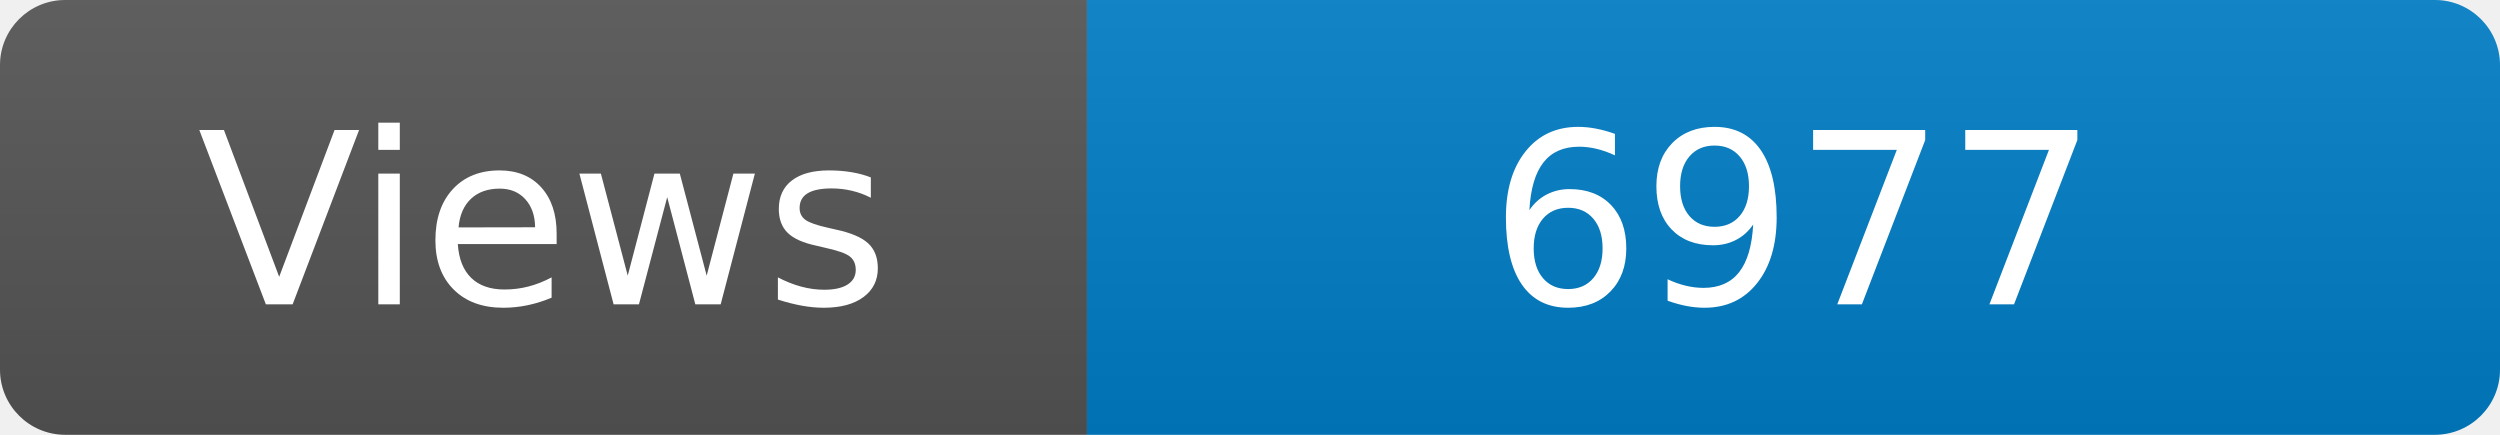
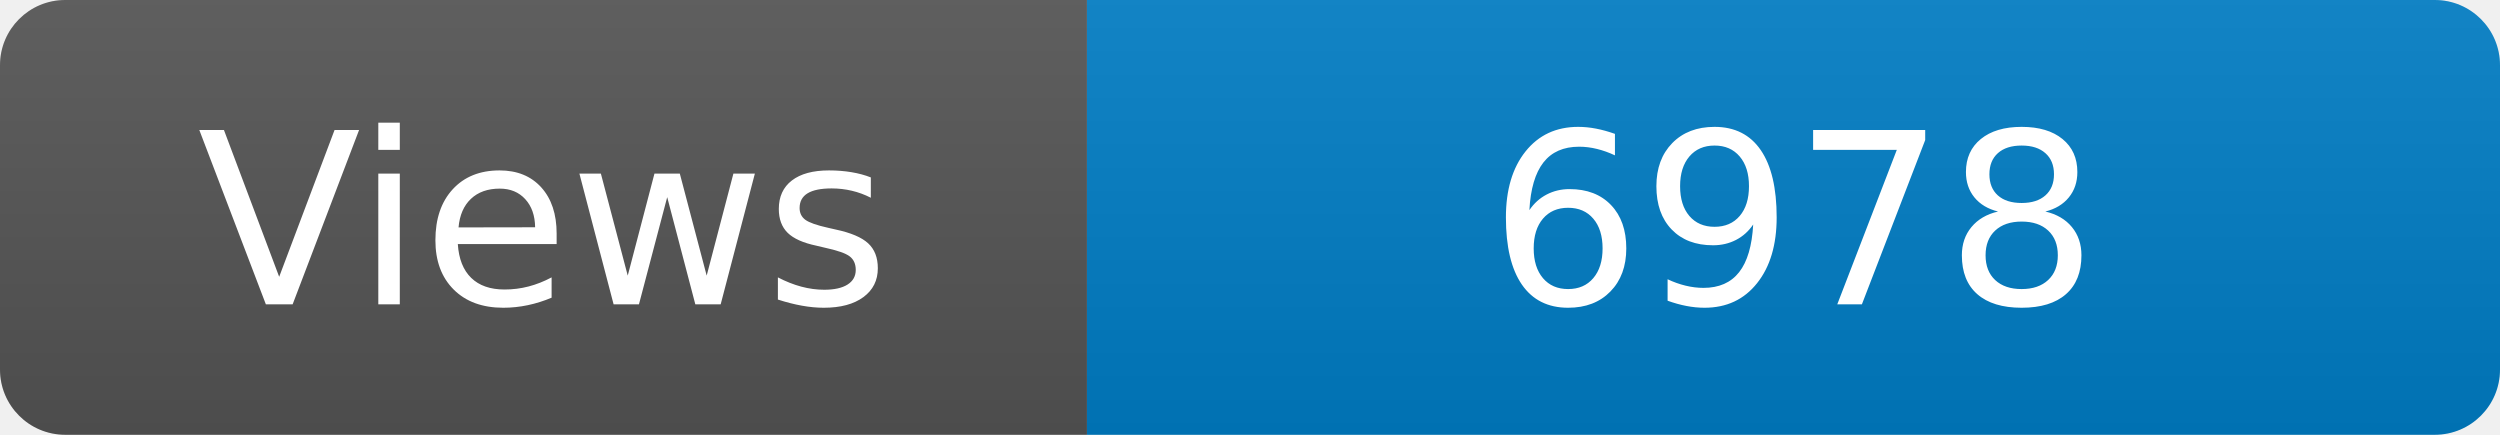
<svg xmlns="http://www.w3.org/2000/svg" width="115" height="20" role="img" aria-label="Maintained?: yes">
  <linearGradient id="s" x2="0" y2="100%">
    <stop offset="0" stop-color="#bbb" stop-opacity=".1" />
    <stop offset="1" stop-opacity=".1" />
  </linearGradient>
  <clipPath id="r">
    <rect width="115" height="20" rx="3" fill="#fff" />
  </clipPath>
  <g clip-path="url(#r)">
    <rect width="50" height="20" fill="#555" />
    <rect x="50" width="160" height="20" fill="#007ec6" />
    <rect width="115" height="20" fill="url(#s)" />
  </g>
  <g fill="#fff" text-anchor="middle" font-family="Verdana,Geneva,DejaVu Sans,sans-serif" font-size="110">
    <text x="250" y="140" transform="scale(.1)" fill="#fff">Views</text>
-     <text x="825" y="140" transform="scale(.1)" fill="#fff">6977</text>
+     <text x="825" y="140" transform="scale(.1)" fill="#fff">6978</text>
  </g>
</svg>
